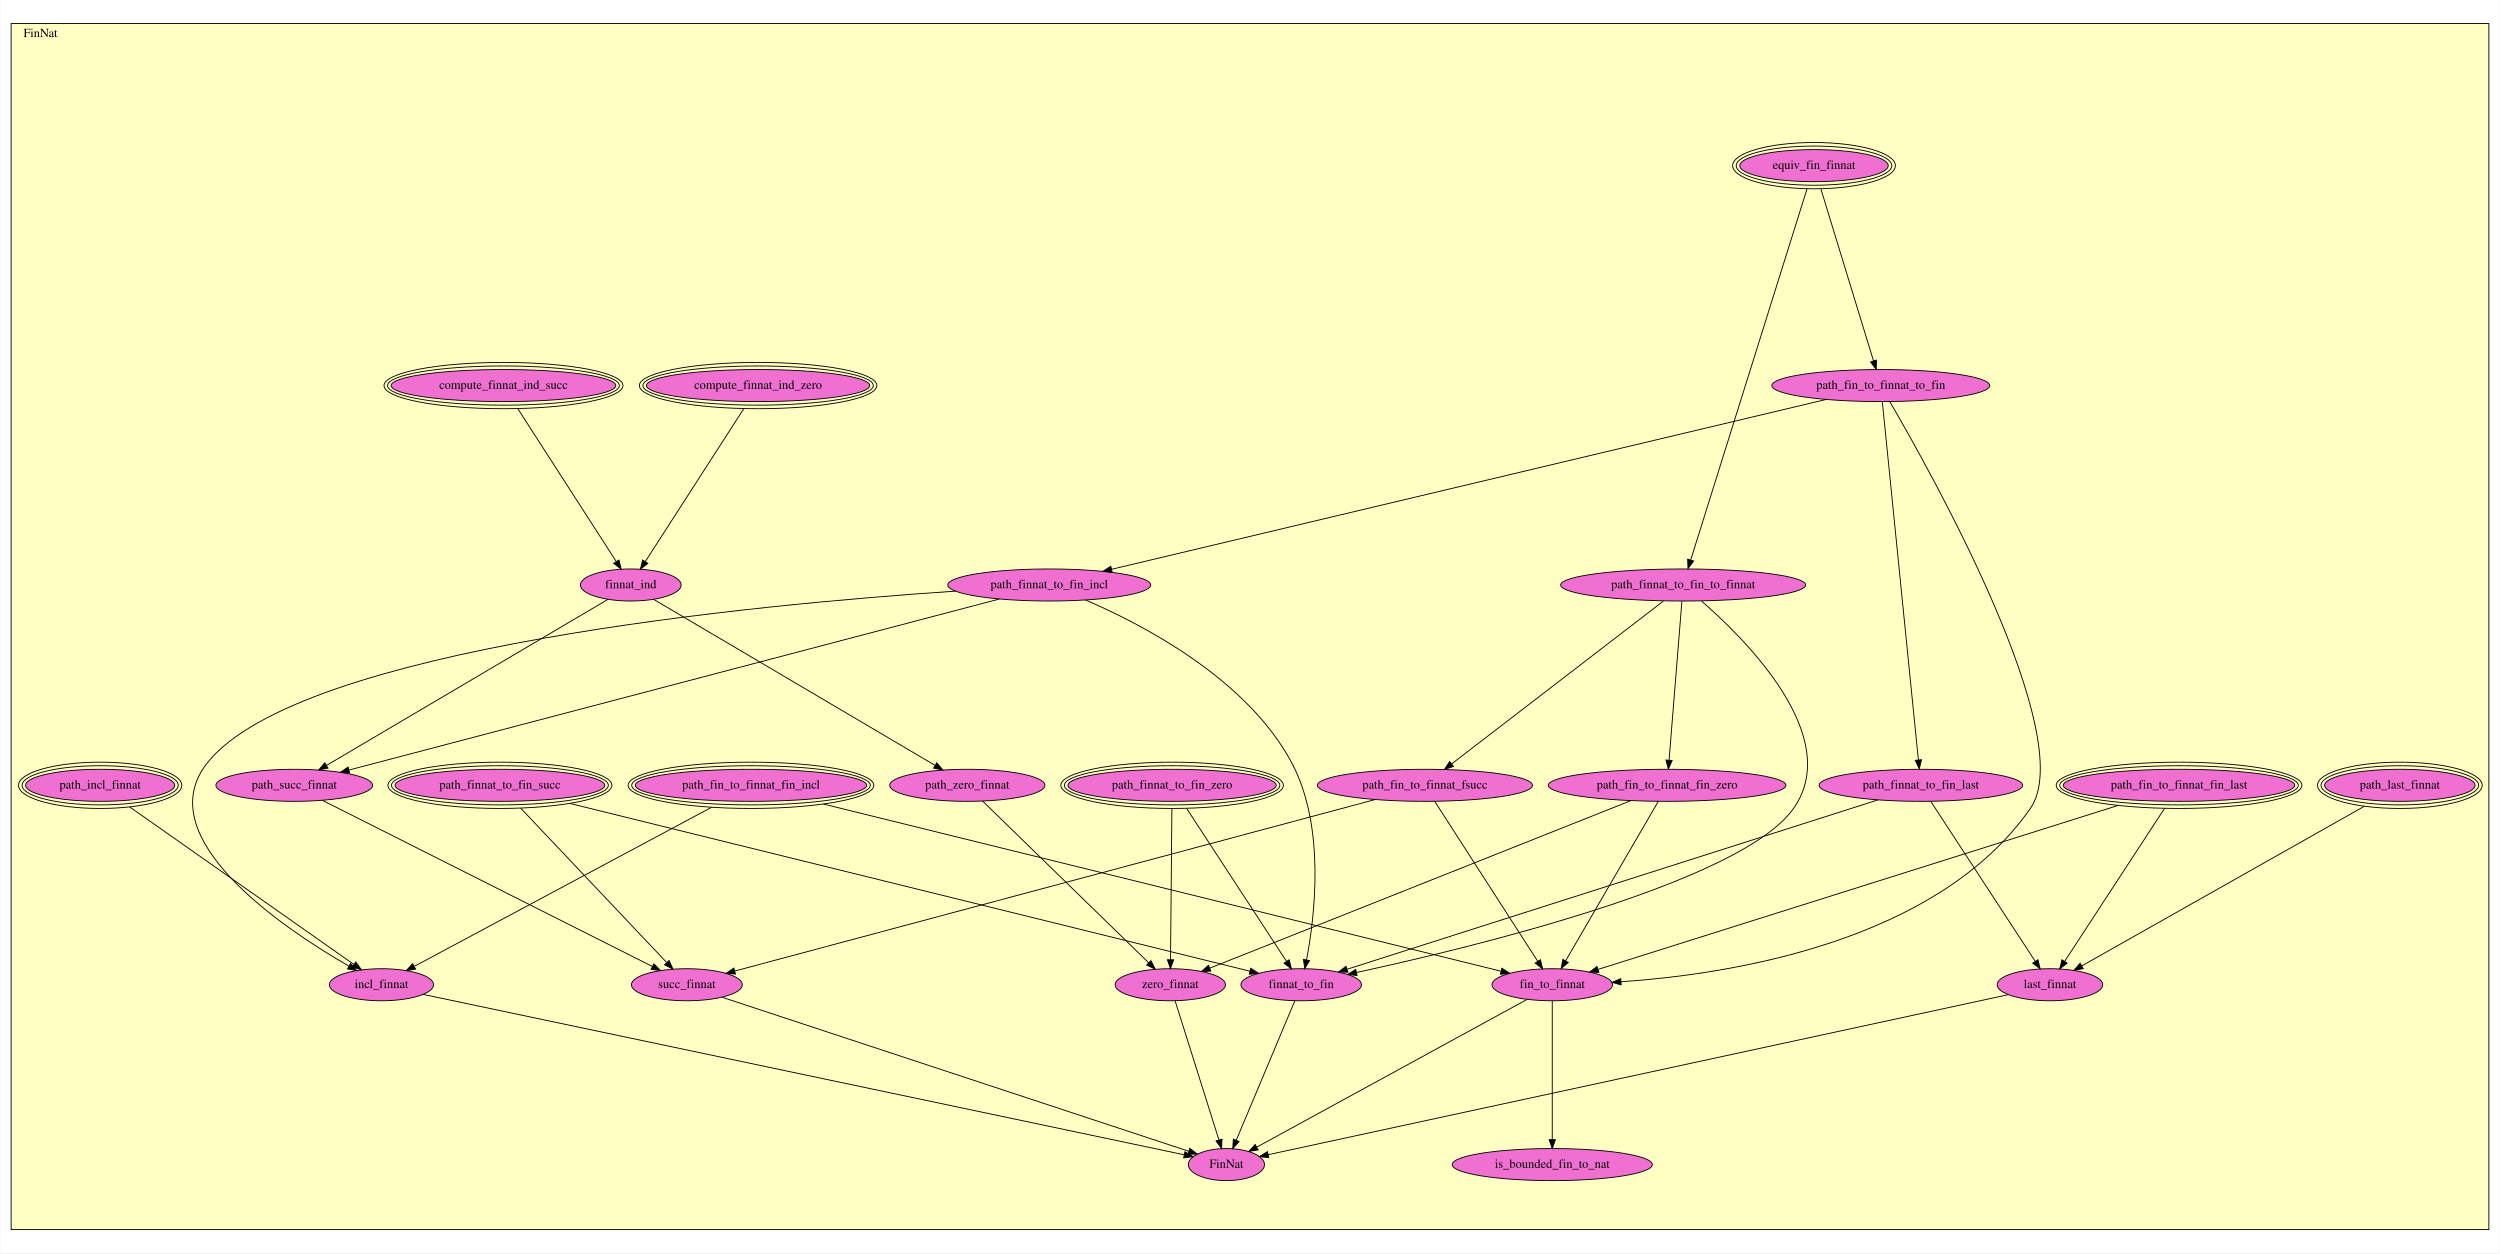
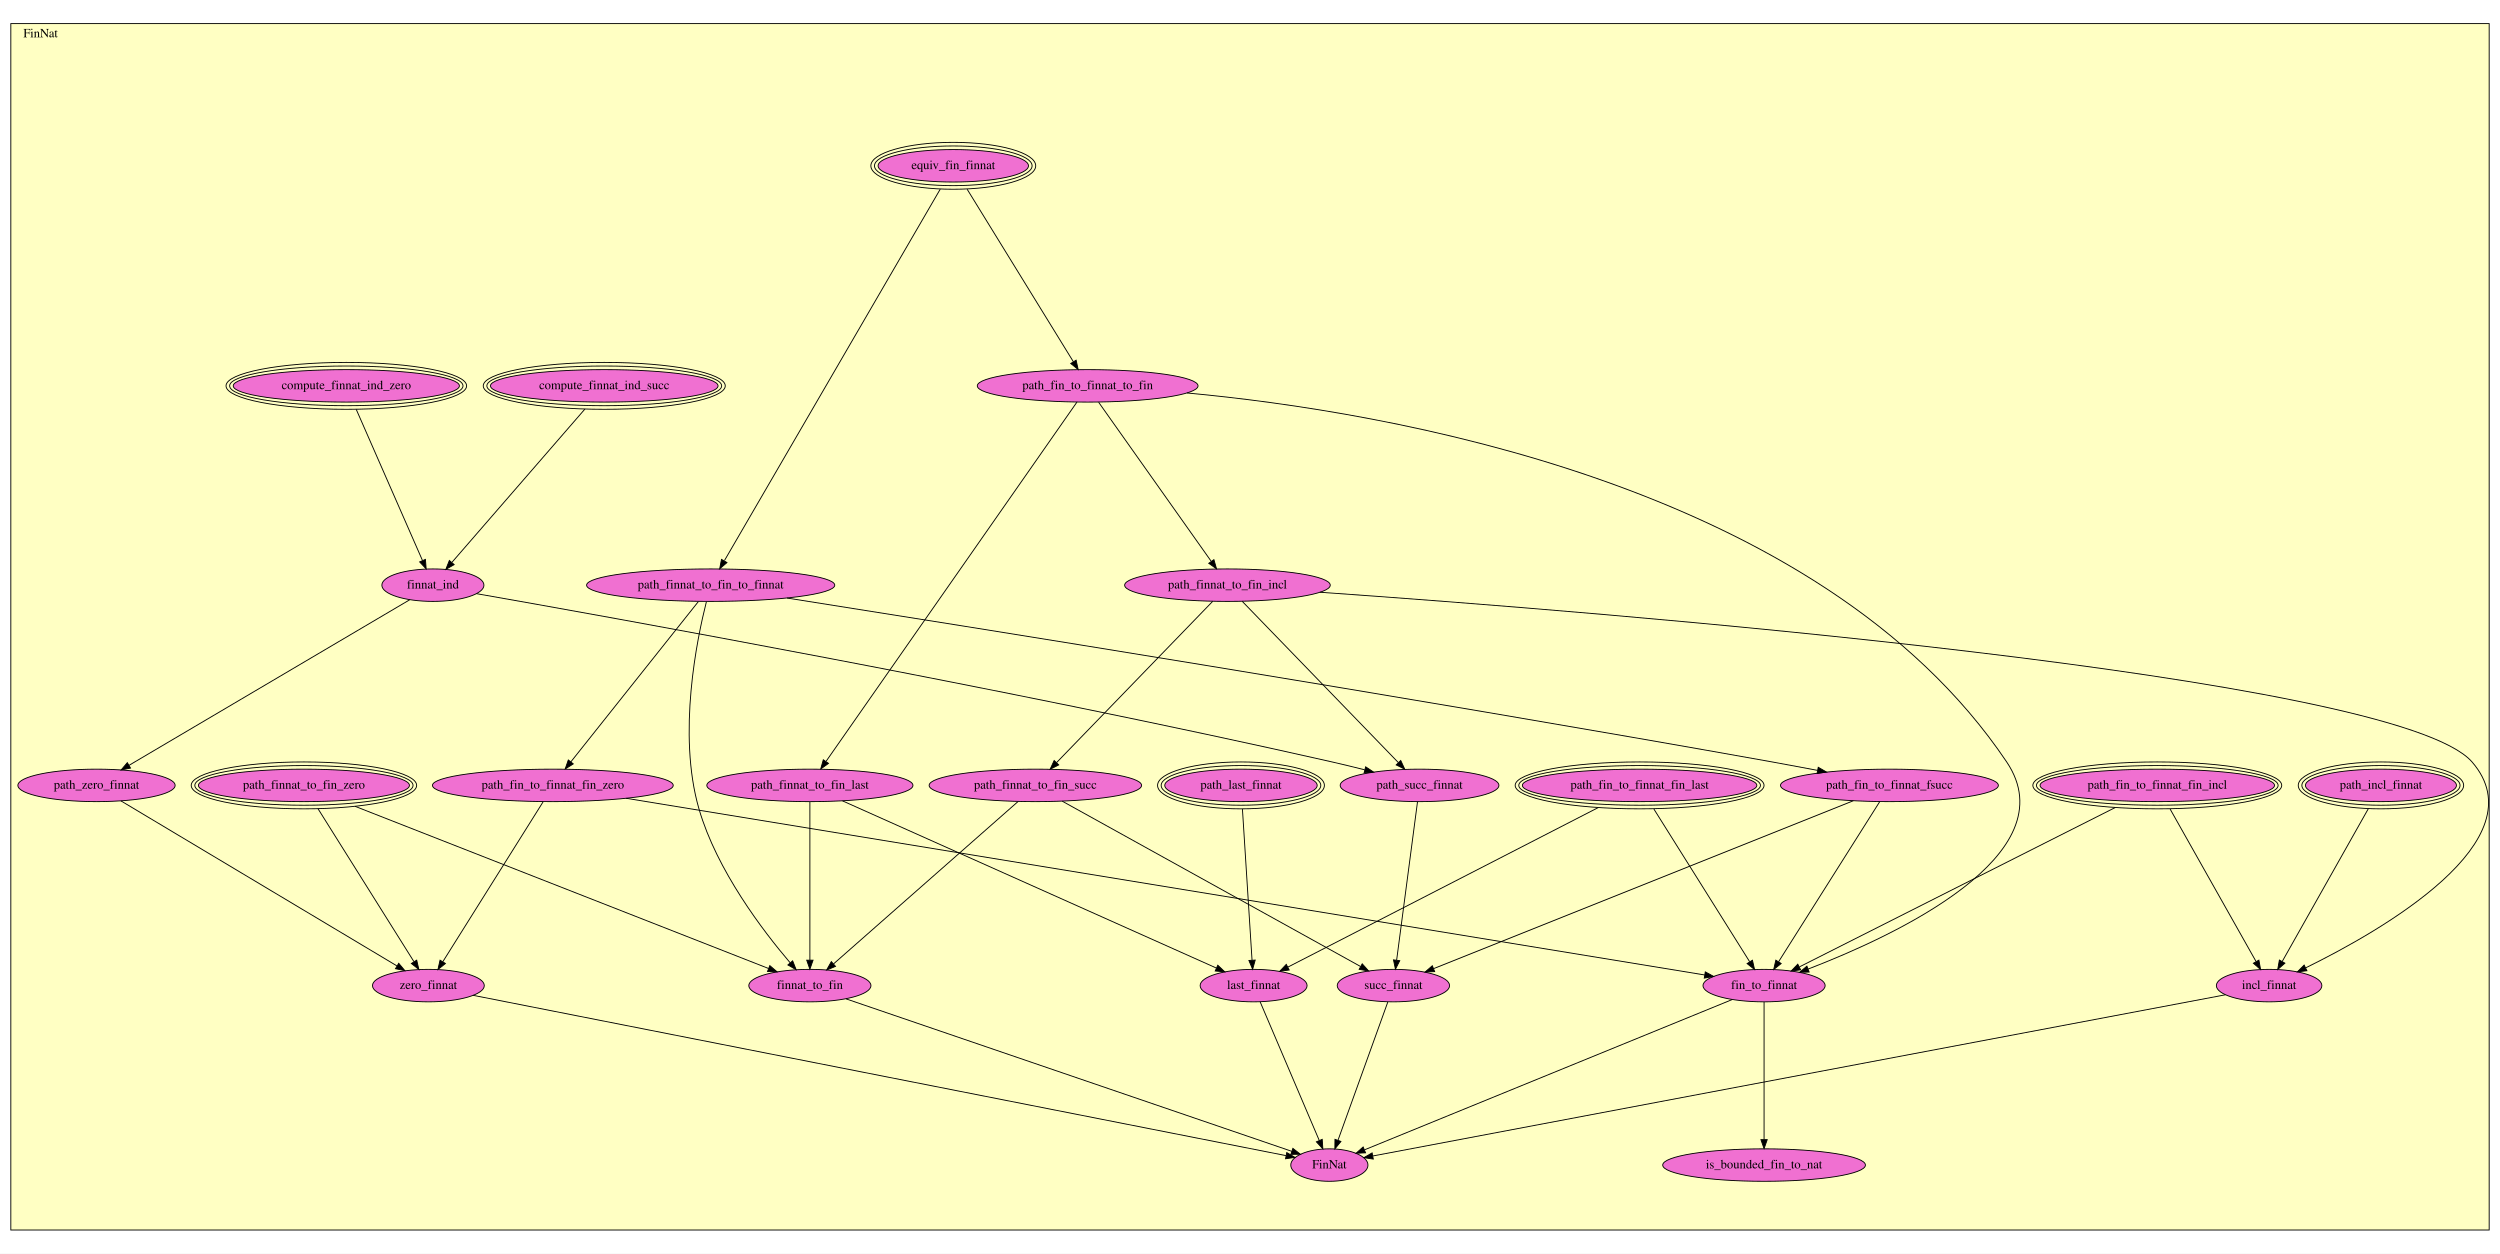
- <svg xmlns="http://www.w3.org/2000/svg" xmlns:xlink="http://www.w3.org/1999/xlink" width="2807pt" height="1407pt" viewBox="0.00 0.00 2807.00 1407.50">
-   <g id="graph0" class="graph" transform="scale(1 1) rotate(0) translate(4 1403.5)">
-     <polygon fill="white" stroke="transparent" points="-4,4 -4,-1403.5 2803,-1403.5 2803,4 -4,4" />
+ <svg xmlns="http://www.w3.org/2000/svg" xmlns:xlink="http://www.w3.org/1999/xlink" width="2772pt" height="1390pt" viewBox="0.00 0.00 2772.00 1390.00">
+   <g id="graph0" class="graph" transform="scale(1 1) rotate(0) translate(4 1386)">
+     <polygon fill="white" stroke="transparent" points="-4,4 -4,-1386 2768,-1386 2768,4 -4,4" />
    <g id="clust1" class="cluster">
-       <polygon fill="#ffffc3" stroke="black" points="8,-22.44 8,-1377.06 2791,-1377.06 2791,-22.44 8,-22.44" />
-       <text text-anchor="middle" x="41" y="-1361.86" font-family="Times,serif" font-size="14.00">FinNat</text>
+       <polygon fill="#ffffc3" stroke="black" points="8,-22.16 8,-1359.84 2756,-1359.84 2756,-22.16 8,-22.16" />
+       <text text-anchor="middle" x="41" y="-1344.64" font-family="Times,serif" font-size="14.00">FinNat</text>
    </g>
    <g id="node1" class="node">
      <g id="a_node1">
        <a xlink:href="FinNat.html#equiv_fin_finnat" xlink:title="equiv_fin_finnat">
-           <ellipse fill="#f070d1" stroke="black" cx="2033" cy="-1217.44" rx="83.37" ry="18" />
-           <ellipse fill="none" stroke="black" cx="2033" cy="-1217.44" rx="87.38" ry="22" />
-           <ellipse fill="none" stroke="black" cx="2033" cy="-1217.44" rx="91.39" ry="26" />
-           <text text-anchor="middle" x="2033" y="-1213.74" font-family="Times,serif" font-size="14.00">equiv_fin_finnat</text>
+           <ellipse fill="#f070d1" stroke="black" cx="1053" cy="-1202.16" rx="83.37" ry="18" />
+           <ellipse fill="none" stroke="black" cx="1053" cy="-1202.16" rx="87.38" ry="22" />
+           <ellipse fill="none" stroke="black" cx="1053" cy="-1202.16" rx="91.39" ry="26" />
+           <text text-anchor="middle" x="1053" y="-1198.46" font-family="Times,serif" font-size="14.00">equiv_fin_finnat</text>
        </a>
      </g>
    </g>
    <g id="node2" class="node">
      <g id="a_node2">
        <a xlink:href="FinNat.html#path_fin_to_finnat_to_fin" xlink:title="path_fin_to_finnat_to_fin">
-           <ellipse fill="#f070d1" stroke="black" cx="2108" cy="-970.44" rx="122.38" ry="18" />
-           <text text-anchor="middle" x="2108" y="-966.74" font-family="Times,serif" font-size="14.00">path_fin_to_finnat_to_fin</text>
+           <ellipse fill="#f070d1" stroke="black" cx="1202" cy="-958.16" rx="122.38" ry="18" />
+           <text text-anchor="middle" x="1202" y="-954.46" font-family="Times,serif" font-size="14.00">path_fin_to_finnat_to_fin</text>
        </a>
      </g>
    </g>
    <g id="edge1" class="edge">
-       <path fill="none" stroke="black" d="M2040.74,-1191.14C2055,-1144.55 2085.29,-1045.62 2099.85,-998.06" />
-       <polygon fill="black" stroke="black" points="2103.21,-999.05 2102.79,-988.46 2096.51,-997 2103.21,-999.05" />
+       <path fill="none" stroke="black" d="M1068.38,-1176.17C1096.82,-1129.98 1157.34,-1031.68 1186.14,-984.92" />
+       <polygon fill="black" stroke="black" points="1189.19,-986.63 1191.46,-976.28 1183.23,-982.96 1189.19,-986.63" />
    </g>
    <g id="node3" class="node">
      <g id="a_node3">
        <a xlink:href="FinNat.html#path_finnat_to_fin_to_finnat" xlink:title="path_finnat_to_fin_to_finnat">
-           <ellipse fill="#f070d1" stroke="black" cx="1886" cy="-746.44" rx="137.58" ry="18" />
-           <text text-anchor="middle" x="1886" y="-742.74" font-family="Times,serif" font-size="14.00">path_finnat_to_fin_to_finnat</text>
+           <ellipse fill="#f070d1" stroke="black" cx="784" cy="-737.16" rx="137.58" ry="18" />
+           <text text-anchor="middle" x="784" y="-733.46" font-family="Times,serif" font-size="14.00">path_finnat_to_fin_to_finnat</text>
        </a>
      </g>
    </g>
    <g id="edge2" class="edge">
-       <path fill="none" stroke="black" d="M2025.1,-1191.22C1999.76,-1110.39 1920.7,-858.16 1894.52,-774.62" />
-       <polygon fill="black" stroke="black" points="1897.79,-773.35 1891.46,-764.85 1891.11,-775.44 1897.79,-773.35" />
+       <path fill="none" stroke="black" d="M1038.54,-1176.26C992.08,-1096.3 846.92,-846.45 799.3,-764.49" />
+       <polygon fill="black" stroke="black" points="802.04,-762.24 793.99,-755.35 795.99,-765.75 802.04,-762.24" />
    </g>
    <g id="node4" class="node">
      <g id="a_node4">
        <a xlink:href="FinNat.html#path_finnat_to_fin_last" xlink:title="path_finnat_to_fin_last">
-           <ellipse fill="#f070d1" stroke="black" cx="2153" cy="-521.44" rx="114.28" ry="18" />
-           <text text-anchor="middle" x="2153" y="-517.74" font-family="Times,serif" font-size="14.00">path_finnat_to_fin_last</text>
+           <ellipse fill="#f070d1" stroke="black" cx="894" cy="-515.16" rx="114.28" ry="18" />
+           <text text-anchor="middle" x="894" y="-511.46" font-family="Times,serif" font-size="14.00">path_finnat_to_fin_last</text>
        </a>
      </g>
    </g>
    <g id="edge3" class="edge">
-       <path fill="none" stroke="black" d="M2109.74,-952.19C2116.59,-884.1 2141.81,-633.61 2150.24,-549.89" />
-       <polygon fill="black" stroke="black" points="2153.73,-550.18 2151.24,-539.88 2146.76,-549.47 2153.73,-550.18" />
+       <path fill="none" stroke="black" d="M1190.11,-940.14C1142.96,-872.62 968.84,-623.32 912.05,-541.99" />
+       <polygon fill="black" stroke="black" points="914.61,-539.56 906.02,-533.36 908.87,-543.56 914.61,-539.56" />
    </g>
    <g id="node5" class="node">
      <g id="a_node5">
        <a xlink:href="FinNat.html#path_finnat_to_fin_incl" xlink:title="path_finnat_to_fin_incl">
-           <ellipse fill="#f070d1" stroke="black" cx="1174" cy="-746.44" rx="113.98" ry="18" />
-           <text text-anchor="middle" x="1174" y="-742.74" font-family="Times,serif" font-size="14.00">path_finnat_to_fin_incl</text>
+           <ellipse fill="#f070d1" stroke="black" cx="1357" cy="-737.16" rx="113.98" ry="18" />
+           <text text-anchor="middle" x="1357" y="-733.46" font-family="Times,serif" font-size="14.00">path_finnat_to_fin_incl</text>
        </a>
      </g>
    </g>
    <g id="edge4" class="edge">
-       <path fill="none" stroke="black" d="M2046.36,-954.78C1879.62,-915.15 1420.44,-806.01 1244.17,-764.12" />
-       <polygon fill="black" stroke="black" points="1244.77,-760.66 1234.23,-761.75 1243.15,-767.47 1244.77,-760.66" />
+       <path fill="none" stroke="black" d="M1214.16,-939.97C1241.33,-901.59 1307.04,-808.74 1338.98,-763.62" />
+       <polygon fill="black" stroke="black" points="1341.97,-765.45 1344.89,-755.26 1336.26,-761.4 1341.97,-765.45" />
    </g>
    <g id="node13" class="node">
      <g id="a_node13">
        <a xlink:href="FinNat.html#fin_to_finnat" xlink:title="fin_to_finnat">
-           <ellipse fill="#f070d1" stroke="black" cx="1739" cy="-297.44" rx="67.69" ry="18" />
-           <text text-anchor="middle" x="1739" y="-293.74" font-family="Times,serif" font-size="14.00">fin_to_finnat</text>
+           <ellipse fill="#f070d1" stroke="black" cx="1952" cy="-293.16" rx="67.69" ry="18" />
+           <text text-anchor="middle" x="1952" y="-289.46" font-family="Times,serif" font-size="14.00">fin_to_finnat</text>
        </a>
      </g>
    </g>
    <g id="edge5" class="edge">
-       <path fill="none" stroke="black" d="M2118.14,-952.33C2162.13,-877.04 2331.86,-575.43 2276,-495.44 2170.93,-344.97 1937.71,-309.08 1816.12,-300.76" />
-       <polygon fill="black" stroke="black" points="1816.34,-297.27 1806.13,-300.12 1815.89,-304.25 1816.34,-297.27" />
+       <path fill="none" stroke="black" d="M1312.18,-950.27C1530.11,-930.02 2013.06,-850.64 2221,-541.16 2290.31,-438 2095.77,-348 2000.8,-311.49" />
+       <polygon fill="black" stroke="black" points="2001.97,-308.19 1991.38,-307.92 1999.49,-314.74 2001.97,-308.19" />
    </g>
    <g id="node10" class="node">
      <g id="a_node10">
        <a xlink:href="FinNat.html#path_fin_to_finnat_fin_zero" xlink:title="path_fin_to_finnat_fin_zero">
-           <ellipse fill="#f070d1" stroke="black" cx="1868" cy="-521.44" rx="133.48" ry="18" />
-           <text text-anchor="middle" x="1868" y="-517.74" font-family="Times,serif" font-size="14.00">path_fin_to_finnat_fin_zero</text>
+           <ellipse fill="#f070d1" stroke="black" cx="609" cy="-515.16" rx="133.48" ry="18" />
+           <text text-anchor="middle" x="609" y="-511.46" font-family="Times,serif" font-size="14.00">path_fin_to_finnat_fin_zero</text>
        </a>
      </g>
    </g>
    <g id="edge6" class="edge">
-       <path fill="none" stroke="black" d="M1884.62,-728.31C1881.52,-689.88 1873.98,-596.52 1870.22,-549.88" />
-       <polygon fill="black" stroke="black" points="1873.68,-549.31 1869.39,-539.62 1866.7,-549.87 1873.68,-549.31" />
+       <path fill="none" stroke="black" d="M770.27,-718.89C739.47,-680.18 664.78,-586.29 628.9,-541.17" />
+       <polygon fill="black" stroke="black" points="631.63,-538.99 622.67,-533.34 626.15,-543.34 631.63,-538.99" />
    </g>
    <g id="node11" class="node">
      <g id="a_node11">
        <a xlink:href="FinNat.html#path_fin_to_finnat_fsucc" xlink:title="path_fin_to_finnat_fsucc">
-           <ellipse fill="#f070d1" stroke="black" cx="1596" cy="-521.44" rx="120.78" ry="18" />
-           <text text-anchor="middle" x="1596" y="-517.74" font-family="Times,serif" font-size="14.00">path_fin_to_finnat_fsucc</text>
+           <ellipse fill="#f070d1" stroke="black" cx="2091" cy="-515.16" rx="120.78" ry="18" />
+           <text text-anchor="middle" x="2091" y="-511.46" font-family="Times,serif" font-size="14.00">path_fin_to_finnat_fsucc</text>
        </a>
      </g>
    </g>
    <g id="edge7" class="edge">
-       <path fill="none" stroke="black" d="M1863.73,-728.31C1812.15,-688.65 1684.48,-590.47 1626.05,-545.55" />
-       <polygon fill="black" stroke="black" points="1628.01,-542.64 1617.95,-539.32 1623.75,-548.19 1628.01,-542.64" />
+       <path fill="none" stroke="black" d="M868.7,-722.89C1062.38,-692.39 1552.46,-614.27 1961,-541.16 1977.21,-538.26 1994.52,-535.02 2011.06,-531.87" />
+       <polygon fill="black" stroke="black" points="2012.07,-535.24 2021.23,-529.92 2010.75,-528.36 2012.07,-535.24" />
    </g>
    <g id="node12" class="node">
      <g id="a_node12">
        <a xlink:href="FinNat.html#finnat_to_fin" xlink:title="finnat_to_fin">
-           <ellipse fill="#f070d1" stroke="black" cx="1457" cy="-297.44" rx="67.69" ry="18" />
-           <text text-anchor="middle" x="1457" y="-293.74" font-family="Times,serif" font-size="14.00">finnat_to_fin</text>
+           <ellipse fill="#f070d1" stroke="black" cx="894" cy="-293.16" rx="67.69" ry="18" />
+           <text text-anchor="middle" x="894" y="-289.46" font-family="Times,serif" font-size="14.00">finnat_to_fin</text>
        </a>
      </g>
    </g>
    <g id="edge8" class="edge">
-       <path fill="none" stroke="black" d="M1906.68,-728.37C1954.95,-686.46 2066.83,-576.01 2010,-495.44 1951.68,-412.74 1651.1,-339.81 1519.19,-311.24" />
-       <polygon fill="black" stroke="black" points="1519.74,-307.78 1509.23,-309.1 1518.27,-314.63 1519.74,-307.78" />
+       <path fill="none" stroke="black" d="M779.29,-718.95C768.93,-678.1 746.91,-572.49 771,-489.16 790.76,-420.81 842.38,-353.36 872.09,-318.52" />
+       <polygon fill="black" stroke="black" points="874.88,-320.63 878.78,-310.78 869.59,-316.05 874.88,-320.63" />
    </g>
    <g id="edge9" class="edge">
-       <path fill="none" stroke="black" d="M2104.89,-505.09C1978.63,-464.82 1638.65,-356.38 1508.58,-314.89" />
-       <polygon fill="black" stroke="black" points="1509.44,-311.49 1498.85,-311.78 1507.31,-318.16 1509.44,-311.49" />
+       <path fill="none" stroke="black" d="M894,-496.89C894,-458.82 894,-367.39 894,-321.46" />
+       <polygon fill="black" stroke="black" points="897.5,-321.34 894,-311.34 890.5,-321.34 897.5,-321.34" />
    </g>
    <g id="node21" class="node">
      <g id="a_node21">
        <a xlink:href="FinNat.html#last_finnat" xlink:title="last_finnat">
-           <ellipse fill="#f070d1" stroke="black" cx="2298" cy="-297.44" rx="59.29" ry="18" />
-           <text text-anchor="middle" x="2298" y="-293.74" font-family="Times,serif" font-size="14.00">last_finnat</text>
+           <ellipse fill="#f070d1" stroke="black" cx="1386" cy="-293.16" rx="59.29" ry="18" />
+           <text text-anchor="middle" x="1386" y="-289.46" font-family="Times,serif" font-size="14.00">last_finnat</text>
        </a>
      </g>
    </g>
    <g id="edge10" class="edge">
-       <path fill="none" stroke="black" d="M2164.14,-503.39C2189.5,-464.55 2251.68,-369.36 2281.51,-323.68" />
-       <polygon fill="black" stroke="black" points="2284.49,-325.53 2287.02,-315.24 2278.62,-321.7 2284.49,-325.53" />
+       <path fill="none" stroke="black" d="M930.18,-497.98C1019.54,-458.02 1250.28,-354.84 1344.75,-312.6" />
+       <polygon fill="black" stroke="black" points="1346.29,-315.75 1353.99,-308.47 1343.43,-309.36 1346.29,-315.75" />
+     </g>
+     <g id="node7" class="node">
+       <g id="a_node7">
+         <a xlink:href="FinNat.html#path_finnat_to_fin_succ" xlink:title="path_finnat_to_fin_succ">
+           <ellipse fill="#f070d1" stroke="black" cx="1144" cy="-515.16" rx="117.78" ry="18" />
+           <text text-anchor="middle" x="1144" y="-511.46" font-family="Times,serif" font-size="14.00">path_finnat_to_fin_succ</text>
+         </a>
+       </g>
    </g>
    <g id="edge11" class="edge">
-       <path fill="none" stroke="black" d="M1214.63,-729.62C1277.2,-702.82 1395.22,-641.99 1446,-547.44 1484.83,-475.14 1472.16,-373.3 1462.99,-325.37" />
-       <polygon fill="black" stroke="black" points="1466.4,-324.57 1460.99,-315.46 1459.54,-325.95 1466.4,-324.57" />
+       <path fill="none" stroke="black" d="M1340.64,-719.26C1303.16,-680.55 1210.97,-585.33 1167.46,-540.39" />
+       <polygon fill="black" stroke="black" points="1169.89,-537.86 1160.42,-533.11 1164.86,-542.73 1169.89,-537.86" />
    </g>
    <g id="node19" class="node">
      <g id="a_node19">
        <a xlink:href="FinNat.html#incl_finnat" xlink:title="incl_finnat">
-           <ellipse fill="#f070d1" stroke="black" cx="424" cy="-297.44" rx="58.49" ry="18" />
-           <text text-anchor="middle" x="424" y="-293.74" font-family="Times,serif" font-size="14.00">incl_finnat</text>
+           <ellipse fill="#f070d1" stroke="black" cx="2512" cy="-293.16" rx="58.49" ry="18" />
+           <text text-anchor="middle" x="2512" y="-289.46" font-family="Times,serif" font-size="14.00">incl_finnat</text>
        </a>
      </g>
    </g>
    <g id="edge12" class="edge">
-       <path fill="none" stroke="black" d="M1068.69,-739.53C844.92,-724.55 333.95,-676.66 229,-547.44 160.7,-463.34 313.52,-360.96 387.18,-318.44" />
-       <polygon fill="black" stroke="black" points="389.22,-321.31 396.18,-313.32 385.76,-315.22 389.22,-321.31" />
+       <path fill="none" stroke="black" d="M1459.45,-729.32C1764.85,-707.92 2653.05,-637.8 2737,-541.16 2812.45,-454.29 2635.9,-353.75 2552.56,-312.87" />
+       <polygon fill="black" stroke="black" points="2553.89,-309.63 2543.36,-308.42 2550.84,-315.93 2553.89,-309.63" />
    </g>
    <g id="node22" class="node">
      <g id="a_node22">
        <a xlink:href="FinNat.html#path_succ_finnat" xlink:title="path_succ_finnat">
-           <ellipse fill="#f070d1" stroke="black" cx="326" cy="-521.44" rx="87.99" ry="18" />
-           <text text-anchor="middle" x="326" y="-517.74" font-family="Times,serif" font-size="14.00">path_succ_finnat</text>
+           <ellipse fill="#f070d1" stroke="black" cx="1570" cy="-515.16" rx="87.99" ry="18" />
+           <text text-anchor="middle" x="1570" y="-511.46" font-family="Times,serif" font-size="14.00">path_succ_finnat</text>
        </a>
      </g>
    </g>
    <g id="edge13" class="edge">
-       <path fill="none" stroke="black" d="M1118.03,-730.72C966.03,-690.75 546.35,-580.38 387.77,-538.68" />
-       <polygon fill="black" stroke="black" points="388.26,-535.19 377.7,-536.03 386.48,-541.96 388.26,-535.19" />
+       <path fill="none" stroke="black" d="M1373.36,-719.26C1410.84,-680.55 1503.03,-585.33 1546.54,-540.39" />
+       <polygon fill="black" stroke="black" points="1549.14,-542.73 1553.58,-533.11 1544.11,-537.86 1549.14,-542.73" />
    </g>
    <g id="node6" class="node">
      <g id="a_node6">
        <a xlink:href="FinNat.html#path_finnat_to_fin_zero" xlink:title="path_finnat_to_fin_zero">
-           <ellipse fill="#f070d1" stroke="black" cx="1312" cy="-521.44" rx="116.98" ry="18" />
-           <ellipse fill="none" stroke="black" cx="1312" cy="-521.44" rx="120.98" ry="22" />
-           <ellipse fill="none" stroke="black" cx="1312" cy="-521.44" rx="124.98" ry="26" />
-           <text text-anchor="middle" x="1312" y="-517.74" font-family="Times,serif" font-size="14.00">path_finnat_to_fin_zero</text>
+           <ellipse fill="#f070d1" stroke="black" cx="333" cy="-515.16" rx="116.98" ry="18" />
+           <ellipse fill="none" stroke="black" cx="333" cy="-515.16" rx="120.98" ry="22" />
+           <ellipse fill="none" stroke="black" cx="333" cy="-515.16" rx="124.98" ry="26" />
+           <text text-anchor="middle" x="333" y="-511.46" font-family="Times,serif" font-size="14.00">path_finnat_to_fin_zero</text>
        </a>
      </g>
    </g>
    <g id="edge14" class="edge">
-       <path fill="none" stroke="black" d="M1328.35,-495.4C1356.22,-452.74 1412.6,-366.42 1440.54,-323.64" />
-       <polygon fill="black" stroke="black" points="1443.51,-325.49 1446.05,-315.2 1437.65,-321.66 1443.51,-325.49" />
+       <path fill="none" stroke="black" d="M389.62,-491.95C500.93,-448.3 746.27,-352.09 848.2,-312.12" />
+       <polygon fill="black" stroke="black" points="849.58,-315.34 857.61,-308.43 847.02,-308.82 849.58,-315.34" />
    </g>
    <g id="node25" class="node">
      <g id="a_node25">
        <a xlink:href="FinNat.html#zero_finnat" xlink:title="zero_finnat">
-           <ellipse fill="#f070d1" stroke="black" cx="1310" cy="-297.44" rx="61.99" ry="18" />
-           <text text-anchor="middle" x="1310" y="-293.74" font-family="Times,serif" font-size="14.00">zero_finnat</text>
+           <ellipse fill="#f070d1" stroke="black" cx="471" cy="-293.16" rx="61.99" ry="18" />
+           <text text-anchor="middle" x="471" y="-289.46" font-family="Times,serif" font-size="14.00">zero_finnat</text>
        </a>
      </g>
    </g>
    <g id="edge15" class="edge">
-       <path fill="none" stroke="black" d="M1311.77,-495.4C1311.4,-453.38 1310.64,-369 1310.24,-325.59" />
-       <polygon fill="black" stroke="black" points="1313.74,-325.46 1310.15,-315.49 1306.74,-325.52 1313.74,-325.46" />
-     </g>
-     <g id="node7" class="node">
-       <g id="a_node7">
-         <a xlink:href="FinNat.html#path_finnat_to_fin_succ" xlink:title="path_finnat_to_fin_succ">
-           <ellipse fill="#f070d1" stroke="black" cx="557" cy="-521.44" rx="117.77" ry="18" />
-           <ellipse fill="none" stroke="black" cx="557" cy="-521.44" rx="121.77" ry="22" />
-           <ellipse fill="none" stroke="black" cx="557" cy="-521.44" rx="125.78" ry="26" />
-           <text text-anchor="middle" x="557" y="-517.74" font-family="Times,serif" font-size="14.00">path_finnat_to_fin_succ</text>
-         </a>
-       </g>
+       <path fill="none" stroke="black" d="M348.56,-489.35C374.96,-447.26 428.25,-362.31 454.97,-319.72" />
+       <polygon fill="black" stroke="black" points="458.05,-321.39 460.4,-311.06 452.12,-317.67 458.05,-321.39" />
    </g>
    <g id="edge16" class="edge">
-       <path fill="none" stroke="black" d="M635.69,-501.03C813.6,-457.14 1243.41,-351.12 1399.3,-312.67" />
-       <polygon fill="black" stroke="black" points="1400.3,-316.03 1409.17,-310.24 1398.62,-309.23 1400.3,-316.03" />
+       <path fill="none" stroke="black" d="M1124.8,-497.26C1080.41,-458.2 970.64,-361.6 920.16,-317.18" />
+       <polygon fill="black" stroke="black" points="922.4,-314.49 912.59,-310.51 917.78,-319.75 922.4,-314.49" />
    </g>
    <g id="node23" class="node">
      <g id="a_node23">
        <a xlink:href="FinNat.html#succ_finnat" xlink:title="succ_finnat">
-           <ellipse fill="#f070d1" stroke="black" cx="767" cy="-297.44" rx="62.29" ry="18" />
-           <text text-anchor="middle" x="767" y="-293.74" font-family="Times,serif" font-size="14.00">succ_finnat</text>
+           <ellipse fill="#f070d1" stroke="black" cx="1541" cy="-293.16" rx="62.29" ry="18" />
+           <text text-anchor="middle" x="1541" y="-289.46" font-family="Times,serif" font-size="14.00">succ_finnat</text>
        </a>
      </g>
    </g>
    <g id="edge17" class="edge">
-       <path fill="none" stroke="black" d="M580.28,-495.83C620.89,-452.89 704.2,-364.83 744.36,-322.37" />
-       <polygon fill="black" stroke="black" points="747.01,-324.66 751.34,-314.99 741.92,-319.85 747.01,-324.66" />
+       <path fill="none" stroke="black" d="M1173.84,-497.62C1245.4,-457.96 1426.63,-357.54 1504.51,-314.38" />
+       <polygon fill="black" stroke="black" points="1506.43,-317.32 1513.48,-309.41 1503.04,-311.19 1506.43,-317.32" />
    </g>
    <g id="node8" class="node">
      <g id="a_node8">
        <a xlink:href="FinNat.html#path_fin_to_finnat_fin_last" xlink:title="path_fin_to_finnat_fin_last">
-           <ellipse fill="#f070d1" stroke="black" cx="2443" cy="-521.44" rx="129.98" ry="18" />
-           <ellipse fill="none" stroke="black" cx="2443" cy="-521.44" rx="133.98" ry="22" />
-           <ellipse fill="none" stroke="black" cx="2443" cy="-521.44" rx="137.98" ry="26" />
-           <text text-anchor="middle" x="2443" y="-517.74" font-family="Times,serif" font-size="14.00">path_fin_to_finnat_fin_last</text>
+           <ellipse fill="#f070d1" stroke="black" cx="1814" cy="-515.16" rx="129.98" ry="18" />
+           <ellipse fill="none" stroke="black" cx="1814" cy="-515.16" rx="133.98" ry="22" />
+           <ellipse fill="none" stroke="black" cx="1814" cy="-515.16" rx="137.98" ry="26" />
+           <text text-anchor="middle" x="1814" y="-511.46" font-family="Times,serif" font-size="14.00">path_fin_to_finnat_fin_last</text>
        </a>
      </g>
    </g>
    <g id="edge18" class="edge">
-       <path fill="none" stroke="black" d="M2374.54,-498.85C2233.91,-454.5 1915.29,-354.03 1790.5,-314.68" />
-       <polygon fill="black" stroke="black" points="1791.38,-311.29 1780.79,-311.62 1789.28,-317.96 1791.38,-311.29" />
+       <path fill="none" stroke="black" d="M1829.83,-488.92C1856.35,-446.65 1909.44,-362.01 1936.04,-319.6" />
+       <polygon fill="black" stroke="black" points="1939.1,-321.31 1941.45,-310.98 1933.17,-317.59 1939.1,-321.31" />
    </g>
    <g id="edge19" class="edge">
-       <path fill="none" stroke="black" d="M2426.65,-495.4C2398.78,-452.74 2342.4,-366.42 2314.46,-323.64" />
-       <polygon fill="black" stroke="black" points="2317.35,-321.66 2308.95,-315.2 2311.49,-325.49 2317.35,-321.66" />
+       <path fill="none" stroke="black" d="M1768.2,-490.61C1683.23,-446.94 1502.72,-354.15 1424.02,-313.7" />
+       <polygon fill="black" stroke="black" points="1425.43,-310.49 1414.94,-309.03 1422.23,-316.71 1425.43,-310.49" />
    </g>
    <g id="node9" class="node">
      <g id="a_node9">
        <a xlink:href="FinNat.html#path_fin_to_finnat_fin_incl" xlink:title="path_fin_to_finnat_fin_incl">
-           <ellipse fill="#f070d1" stroke="black" cx="839" cy="-521.44" rx="129.98" ry="18" />
-           <ellipse fill="none" stroke="black" cx="839" cy="-521.44" rx="133.98" ry="22" />
-           <ellipse fill="none" stroke="black" cx="839" cy="-521.44" rx="137.98" ry="26" />
-           <text text-anchor="middle" x="839" y="-517.74" font-family="Times,serif" font-size="14.00">path_fin_to_finnat_fin_incl</text>
+           <ellipse fill="#f070d1" stroke="black" cx="2388" cy="-515.16" rx="129.98" ry="18" />
+           <ellipse fill="none" stroke="black" cx="2388" cy="-515.16" rx="133.98" ry="22" />
+           <ellipse fill="none" stroke="black" cx="2388" cy="-515.16" rx="137.98" ry="26" />
+           <text text-anchor="middle" x="2388" y="-511.46" font-family="Times,serif" font-size="14.00">path_fin_to_finnat_fin_incl</text>
        </a>
      </g>
    </g>
    <g id="edge20" class="edge">
-       <path fill="none" stroke="black" d="M920.46,-500.34C1100.09,-456.04 1526.55,-350.84 1681.48,-312.62" />
-       <polygon fill="black" stroke="black" points="1682.42,-316 1691.29,-310.21 1680.74,-309.2 1682.42,-316" />
+       <path fill="none" stroke="black" d="M2341.34,-490.61C2255,-447.05 2071.8,-354.6 1991.31,-313.99" />
+       <polygon fill="black" stroke="black" points="1992.53,-310.69 1982.02,-309.3 1989.37,-316.93 1992.53,-310.69" />
    </g>
    <g id="edge21" class="edge">
-       <path fill="none" stroke="black" d="M794.59,-496.68C712.27,-452.65 537.46,-359.13 461.05,-318.25" />
-       <polygon fill="black" stroke="black" points="462.27,-314.94 451.8,-313.31 458.96,-321.11 462.27,-314.94" />
+       <path fill="none" stroke="black" d="M2402.22,-488.92C2426,-446.74 2473.56,-362.36 2497.51,-319.87" />
+       <polygon fill="black" stroke="black" points="2500.66,-321.41 2502.52,-310.98 2494.56,-317.97 2500.66,-321.41" />
    </g>
    <g id="edge22" class="edge">
-       <path fill="none" stroke="black" d="M1858.09,-503.39C1835.63,-464.73 1780.71,-370.22 1754.03,-324.31" />
-       <polygon fill="black" stroke="black" points="1756.99,-322.43 1748.94,-315.55 1750.94,-325.95 1756.99,-322.43" />
+       <path fill="none" stroke="black" d="M690.24,-500.85C935.13,-460.73 1663.02,-341.5 1886.2,-304.94" />
+       <polygon fill="black" stroke="black" points="1886.83,-308.38 1896.13,-303.31 1885.7,-301.47 1886.83,-308.38" />
    </g>
    <g id="edge23" class="edge">
-       <path fill="none" stroke="black" d="M1826.97,-504.11C1724.83,-463.48 1459.81,-358.04 1354.29,-316.06" />
-       <polygon fill="black" stroke="black" points="1355.47,-312.76 1344.89,-312.32 1352.88,-319.27 1355.47,-312.76" />
+       <path fill="none" stroke="black" d="M598.17,-496.89C573.98,-458.32 515.43,-364.99 487.01,-319.68" />
+       <polygon fill="black" stroke="black" points="489.87,-317.65 481.59,-311.04 483.94,-321.37 489.87,-317.65" />
    </g>
    <g id="edge24" class="edge">
-       <path fill="none" stroke="black" d="M1606.98,-503.39C1632,-464.55 1693.32,-369.36 1722.74,-323.68" />
-       <polygon fill="black" stroke="black" points="1725.7,-325.54 1728.17,-315.24 1719.82,-321.75 1725.7,-325.54" />
+       <path fill="none" stroke="black" d="M2080.09,-496.89C2055.72,-458.32 1996.76,-364.99 1968.13,-319.68" />
+       <polygon fill="black" stroke="black" points="1970.97,-317.62 1962.67,-311.04 1965.05,-321.36 1970.97,-317.62" />
    </g>
    <g id="edge25" class="edge">
-       <path fill="none" stroke="black" d="M1540,-505.44C1388.17,-464.78 970.14,-352.84 820.86,-312.86" />
-       <polygon fill="black" stroke="black" points="821.56,-309.43 811,-310.22 819.75,-316.19 821.56,-309.43" />
+       <path fill="none" stroke="black" d="M2051,-498.16C1950.92,-458.13 1690.23,-353.85 1585.5,-311.96" />
+       <polygon fill="black" stroke="black" points="1586.75,-308.68 1576.16,-308.22 1584.15,-315.18 1586.75,-308.68" />
    </g>
    <g id="node26" class="node">
      <g id="a_node26">
        <a xlink:href="FinNat.html#FinNat" xlink:title="FinNat">
-           <ellipse fill="#f070d1" stroke="black" cx="1373" cy="-95.44" rx="42.79" ry="18" />
-           <text text-anchor="middle" x="1373" y="-91.74" font-family="Times,serif" font-size="14.00">FinNat</text>
+           <ellipse fill="#f070d1" stroke="black" cx="1470" cy="-94.16" rx="42.79" ry="18" />
+           <text text-anchor="middle" x="1470" y="-90.46" font-family="Times,serif" font-size="14.00">FinNat</text>
        </a>
      </g>
    </g>
    <g id="edge26" class="edge">
-       <path fill="none" stroke="black" d="M1449.84,-279.38C1435.15,-244.4 1401.51,-164.32 1384.02,-122.68" />
-       <polygon fill="black" stroke="black" points="1387.24,-121.31 1380.14,-113.45 1380.79,-124.02 1387.24,-121.31" />
+       <path fill="none" stroke="black" d="M934.05,-278.46C1039.07,-242.54 1321.66,-145.89 1428.41,-109.38" />
+       <polygon fill="black" stroke="black" points="1429.55,-112.69 1437.88,-106.14 1427.29,-106.07 1429.55,-112.69" />
    </g>
    <g id="node14" class="node">
      <g id="a_node14">
        <a xlink:href="FinNat.html#is_bounded_fin_to_nat" xlink:title="is_bounded_fin_to_nat">
-           <ellipse fill="#f070d1" stroke="black" cx="1739" cy="-95.44" rx="112.38" ry="18" />
-           <text text-anchor="middle" x="1739" y="-91.74" font-family="Times,serif" font-size="14.00">is_bounded_fin_to_nat</text>
+           <ellipse fill="#f070d1" stroke="black" cx="1952" cy="-94.16" rx="112.38" ry="18" />
+           <text text-anchor="middle" x="1952" y="-90.46" font-family="Times,serif" font-size="14.00">is_bounded_fin_to_nat</text>
        </a>
      </g>
    </g>
    <g id="edge27" class="edge">
-       <path fill="none" stroke="black" d="M1739,-279.38C1739,-244.63 1739,-165.33 1739,-123.47" />
-       <polygon fill="black" stroke="black" points="1742.5,-123.45 1739,-113.45 1735.5,-123.45 1742.5,-123.45" />
+       <path fill="none" stroke="black" d="M1952,-275.02C1952,-240.82 1952,-163.84 1952,-122.55" />
+       <polygon fill="black" stroke="black" points="1955.5,-122.39 1952,-112.39 1948.5,-122.39 1955.5,-122.39" />
    </g>
    <g id="edge28" class="edge">
-       <path fill="none" stroke="black" d="M1710.59,-280.91C1644.2,-244.63 1479.13,-154.43 1407.3,-115.18" />
-       <polygon fill="black" stroke="black" points="1408.66,-111.93 1398.2,-110.21 1405.3,-118.08 1408.66,-111.93" />
+       <path fill="none" stroke="black" d="M1916.56,-277.67C1828.56,-241.71 1600.62,-148.54 1508.99,-111.09" />
+       <polygon fill="black" stroke="black" points="1510.11,-107.77 1499.53,-107.23 1507.46,-114.25 1510.11,-107.77" />
    </g>
    <g id="node15" class="node">
      <g id="a_node15">
        <a xlink:href="FinNat.html#compute_finnat_ind_succ" xlink:title="compute_finnat_ind_succ">
-           <ellipse fill="#f070d1" stroke="black" cx="561" cy="-970.44" rx="126.17" ry="18" />
-           <ellipse fill="none" stroke="black" cx="561" cy="-970.44" rx="130.18" ry="22" />
-           <ellipse fill="none" stroke="black" cx="561" cy="-970.44" rx="134.18" ry="26" />
-           <text text-anchor="middle" x="561" y="-966.74" font-family="Times,serif" font-size="14.00">compute_finnat_ind_succ</text>
+           <ellipse fill="#f070d1" stroke="black" cx="666" cy="-958.16" rx="126.17" ry="18" />
+           <ellipse fill="none" stroke="black" cx="666" cy="-958.16" rx="130.18" ry="22" />
+           <ellipse fill="none" stroke="black" cx="666" cy="-958.16" rx="134.18" ry="26" />
+           <text text-anchor="middle" x="666" y="-954.46" font-family="Times,serif" font-size="14.00">compute_finnat_ind_succ</text>
        </a>
      </g>
    </g>
    <g id="node17" class="node">
      <g id="a_node17">
        <a xlink:href="FinNat.html#finnat_ind" xlink:title="finnat_ind">
-           <ellipse fill="#f070d1" stroke="black" cx="704" cy="-746.44" rx="56.59" ry="18" />
-           <text text-anchor="middle" x="704" y="-742.74" font-family="Times,serif" font-size="14.00">finnat_ind</text>
+           <ellipse fill="#f070d1" stroke="black" cx="476" cy="-737.16" rx="56.59" ry="18" />
+           <text text-anchor="middle" x="476" y="-733.46" font-family="Times,serif" font-size="14.00">finnat_ind</text>
        </a>
      </g>
    </g>
    <g id="edge29" class="edge">
-       <path fill="none" stroke="black" d="M577.13,-944.4C604.61,-901.74 660.21,-815.42 687.77,-772.64" />
-       <polygon fill="black" stroke="black" points="690.73,-774.51 693.2,-764.2 684.84,-770.71 690.73,-774.51" />
+       <path fill="none" stroke="black" d="M644.57,-932.46C607.91,-890.2 533.56,-804.5 497.11,-762.49" />
+       <polygon fill="black" stroke="black" points="499.55,-759.96 490.35,-754.7 494.26,-764.54 499.55,-759.96" />
    </g>
    <g id="node16" class="node">
      <g id="a_node16">
        <a xlink:href="FinNat.html#compute_finnat_ind_zero" xlink:title="compute_finnat_ind_zero">
-           <ellipse fill="#f070d1" stroke="black" cx="847" cy="-970.44" rx="125.38" ry="18" />
-           <ellipse fill="none" stroke="black" cx="847" cy="-970.44" rx="129.38" ry="22" />
-           <ellipse fill="none" stroke="black" cx="847" cy="-970.44" rx="133.38" ry="26" />
-           <text text-anchor="middle" x="847" y="-966.74" font-family="Times,serif" font-size="14.00">compute_finnat_ind_zero</text>
+           <ellipse fill="#f070d1" stroke="black" cx="380" cy="-958.16" rx="125.38" ry="18" />
+           <ellipse fill="none" stroke="black" cx="380" cy="-958.16" rx="129.38" ry="22" />
+           <ellipse fill="none" stroke="black" cx="380" cy="-958.16" rx="133.38" ry="26" />
+           <text text-anchor="middle" x="380" y="-954.46" font-family="Times,serif" font-size="14.00">compute_finnat_ind_zero</text>
        </a>
      </g>
    </g>
    <g id="edge30" class="edge">
-       <path fill="none" stroke="black" d="M830.87,-944.4C803.39,-901.74 747.79,-815.42 720.23,-772.64" />
-       <polygon fill="black" stroke="black" points="723.16,-770.71 714.8,-764.2 717.27,-774.51 723.16,-770.71" />
+       <path fill="none" stroke="black" d="M391.01,-932.03C409.3,-890.32 445.75,-807.17 464.41,-764.6" />
+       <polygon fill="black" stroke="black" points="467.72,-765.75 468.53,-755.19 461.31,-762.94 467.72,-765.75" />
    </g>
    <g id="edge31" class="edge">
-       <path fill="none" stroke="black" d="M678.32,-730.28C612.61,-691.52 438.25,-588.66 362.26,-543.83" />
-       <polygon fill="black" stroke="black" points="363.88,-540.72 353.49,-538.65 360.33,-546.75 363.88,-540.72" />
+       <path fill="none" stroke="black" d="M524.46,-727.73C669.15,-702.33 1110.48,-623.25 1473,-541.16 1484.73,-538.5 1497.2,-535.46 1509.15,-532.43" />
+       <polygon fill="black" stroke="black" points="1510.22,-535.76 1519.04,-529.89 1508.49,-528.98 1510.22,-535.76" />
    </g>
    <g id="node24" class="node">
      <g id="a_node24">
        <a xlink:href="FinNat.html#path_zero_finnat" xlink:title="path_zero_finnat">
-           <ellipse fill="#f070d1" stroke="black" cx="1082" cy="-521.44" rx="87.18" ry="18" />
-           <text text-anchor="middle" x="1082" y="-517.74" font-family="Times,serif" font-size="14.00">path_zero_finnat</text>
+           <ellipse fill="#f070d1" stroke="black" cx="103" cy="-515.16" rx="87.18" ry="18" />
+           <text text-anchor="middle" x="103" y="-511.46" font-family="Times,serif" font-size="14.00">path_zero_finnat</text>
        </a>
      </g>
    </g>
    <g id="edge32" class="edge">
-       <path fill="none" stroke="black" d="M729.68,-730.28C795.39,-691.52 969.75,-588.66 1045.74,-543.83" />
-       <polygon fill="black" stroke="black" points="1047.67,-546.75 1054.51,-538.65 1044.12,-540.72 1047.67,-546.75" />
+       <path fill="none" stroke="black" d="M450.36,-721.03C385.36,-682.69 213.95,-581.6 138.97,-537.37" />
+       <polygon fill="black" stroke="black" points="140.71,-534.34 130.32,-532.27 137.16,-540.37 140.71,-534.34" />
    </g>
    <g id="node18" class="node">
      <g id="a_node18">
        <a xlink:href="FinNat.html#path_incl_finnat" xlink:title="path_incl_finnat">
-           <ellipse fill="#f070d1" stroke="black" cx="108" cy="-521.44" rx="83.7" ry="18" />
-           <ellipse fill="none" stroke="black" cx="108" cy="-521.44" rx="87.69" ry="22" />
-           <ellipse fill="none" stroke="black" cx="108" cy="-521.44" rx="91.69" ry="26" />
-           <text text-anchor="middle" x="108" y="-517.74" font-family="Times,serif" font-size="14.00">path_incl_finnat</text>
+           <ellipse fill="#f070d1" stroke="black" cx="2636" cy="-515.16" rx="83.7" ry="18" />
+           <ellipse fill="none" stroke="black" cx="2636" cy="-515.16" rx="87.69" ry="22" />
+           <ellipse fill="none" stroke="black" cx="2636" cy="-515.16" rx="91.69" ry="26" />
+           <text text-anchor="middle" x="2636" y="-511.46" font-family="Times,serif" font-size="14.00">path_incl_finnat</text>
        </a>
      </g>
    </g>
    <g id="edge33" class="edge">
-       <path fill="none" stroke="black" d="M141.22,-497.1C202.69,-453.91 333.34,-362.13 393.06,-320.17" />
-       <polygon fill="black" stroke="black" points="395.17,-322.97 401.34,-314.36 391.14,-317.24 395.17,-322.97" />
+       <path fill="none" stroke="black" d="M2622.02,-489.35C2598.35,-447.35 2550.61,-362.66 2526.56,-319.98" />
+       <polygon fill="black" stroke="black" points="2529.49,-318.05 2521.53,-311.06 2523.39,-321.49 2529.49,-318.05" />
    </g>
    <g id="edge34" class="edge">
-       <path fill="none" stroke="black" d="M470.74,-286.59C631.82,-252.64 1162.87,-140.72 1325.34,-106.48" />
-       <polygon fill="black" stroke="black" points="1326.44,-109.83 1335.51,-104.34 1325,-102.98 1326.44,-109.83" />
+       <path fill="none" stroke="black" d="M2463.49,-282.98C2288.69,-249.94 1692.28,-137.18 1518.12,-104.25" />
+       <polygon fill="black" stroke="black" points="1518.69,-100.8 1508.22,-102.38 1517.39,-107.68 1518.69,-100.8" />
    </g>
    <g id="node20" class="node">
      <g id="a_node20">
        <a xlink:href="FinNat.html#path_last_finnat" xlink:title="path_last_finnat">
-           <ellipse fill="#f070d1" stroke="black" cx="2691" cy="-521.44" rx="84.49" ry="18" />
-           <ellipse fill="none" stroke="black" cx="2691" cy="-521.44" rx="88.49" ry="22" />
-           <ellipse fill="none" stroke="black" cx="2691" cy="-521.44" rx="92.49" ry="26" />
-           <text text-anchor="middle" x="2691" y="-517.74" font-family="Times,serif" font-size="14.00">path_last_finnat</text>
+           <ellipse fill="#f070d1" stroke="black" cx="1372" cy="-515.16" rx="84.49" ry="18" />
+           <ellipse fill="none" stroke="black" cx="1372" cy="-515.16" rx="88.49" ry="22" />
+           <ellipse fill="none" stroke="black" cx="1372" cy="-515.16" rx="92.49" ry="26" />
+           <text text-anchor="middle" x="1372" y="-511.46" font-family="Times,serif" font-size="14.00">path_last_finnat</text>
        </a>
      </g>
    </g>
    <g id="edge35" class="edge">
-       <path fill="none" stroke="black" d="M2651.15,-497.93C2574.43,-454.59 2407.28,-360.17 2333.83,-318.68" />
-       <polygon fill="black" stroke="black" points="2335.37,-315.52 2324.94,-313.65 2331.92,-321.62 2335.37,-315.52" />
+       <path fill="none" stroke="black" d="M1373.61,-488.92C1376.26,-447.2 1381.54,-364.19 1384.27,-321.27" />
+       <polygon fill="black" stroke="black" points="1387.77,-321.47 1384.91,-311.27 1380.78,-321.03 1387.77,-321.47" />
    </g>
    <g id="edge36" class="edge">
-       <path fill="none" stroke="black" d="M2251.18,-286.31C2092.88,-252.09 1578.71,-140.92 1420.06,-106.61" />
-       <polygon fill="black" stroke="black" points="1420.64,-103.16 1410.13,-104.46 1419.16,-110 1420.64,-103.16" />
+       <path fill="none" stroke="black" d="M1393.31,-275.02C1408.02,-240.51 1441.3,-162.47 1458.79,-121.46" />
+       <polygon fill="black" stroke="black" points="1462.07,-122.69 1462.77,-112.11 1455.63,-119.94 1462.07,-122.69" />
    </g>
    <g id="edge37" class="edge">
-       <path fill="none" stroke="black" d="M357.72,-504.47C436.71,-464.7 642.09,-361.32 728.16,-317.99" />
-       <polygon fill="black" stroke="black" points="729.96,-321 737.32,-313.38 726.81,-314.75 729.96,-321" />
+       <path fill="none" stroke="black" d="M1567.72,-496.89C1562.71,-458.82 1550.65,-367.39 1544.6,-321.46" />
+       <polygon fill="black" stroke="black" points="1548.04,-320.8 1543.27,-311.34 1541.1,-321.71 1548.04,-320.8" />
    </g>
    <g id="edge38" class="edge">
-       <path fill="none" stroke="black" d="M806.76,-283.31C915.78,-247.34 1218.72,-147.35 1330.69,-110.4" />
-       <polygon fill="black" stroke="black" points="1331.9,-113.69 1340.3,-107.23 1329.7,-107.04 1331.9,-113.69" />
+       <path fill="none" stroke="black" d="M1534.82,-275.02C1522.41,-240.59 1494.38,-162.8 1479.57,-121.72" />
+       <polygon fill="black" stroke="black" points="1482.8,-120.34 1476.11,-112.11 1476.21,-122.71 1482.8,-120.34" />
    </g>
    <g id="edge39" class="edge">
-       <path fill="none" stroke="black" d="M1099.14,-503.75C1139.26,-464.68 1239.4,-367.18 1285.75,-322.05" />
-       <polygon fill="black" stroke="black" points="1288.25,-324.5 1292.98,-315.01 1283.37,-319.48 1288.25,-324.5" />
+       <path fill="none" stroke="black" d="M130.06,-497.98C195.64,-458.77 363.03,-358.7 436.05,-315.05" />
+       <polygon fill="black" stroke="black" points="438.1,-317.9 444.89,-309.77 434.51,-311.89 438.1,-317.9" />
    </g>
    <g id="edge40" class="edge">
-       <path fill="none" stroke="black" d="M1315.37,-279.38C1326.34,-244.55 1351.4,-165 1364.57,-123.21" />
-       <polygon fill="black" stroke="black" points="1367.98,-124.04 1367.64,-113.45 1361.3,-121.93 1367.98,-124.04" />
+       <path fill="none" stroke="black" d="M520.54,-282.39C691.18,-248.74 1253.32,-137.89 1421.84,-104.65" />
+       <polygon fill="black" stroke="black" points="1422.76,-108.04 1431.9,-102.67 1421.41,-101.17 1422.76,-108.04" />
    </g>
  </g>
</svg>
